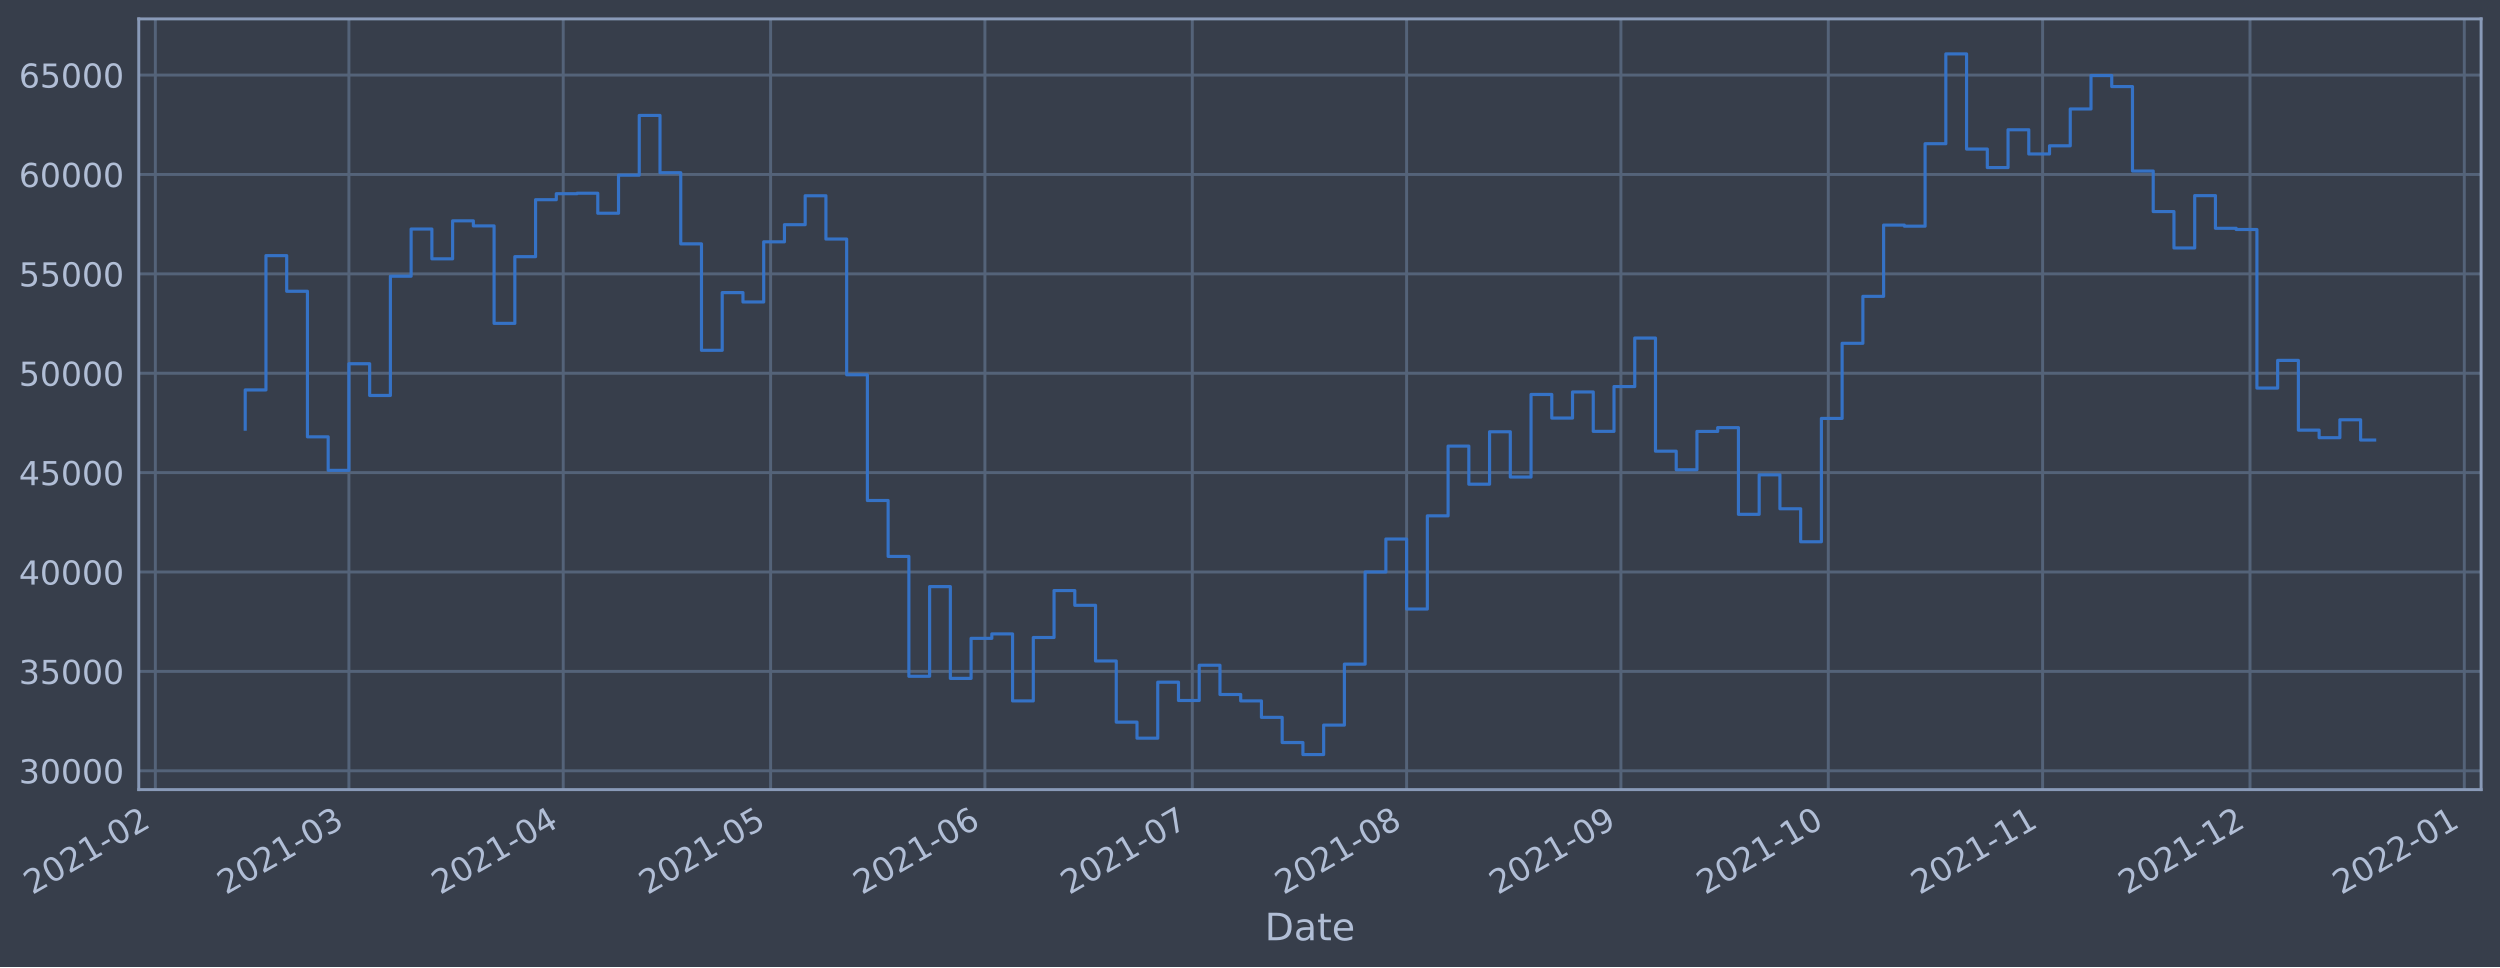
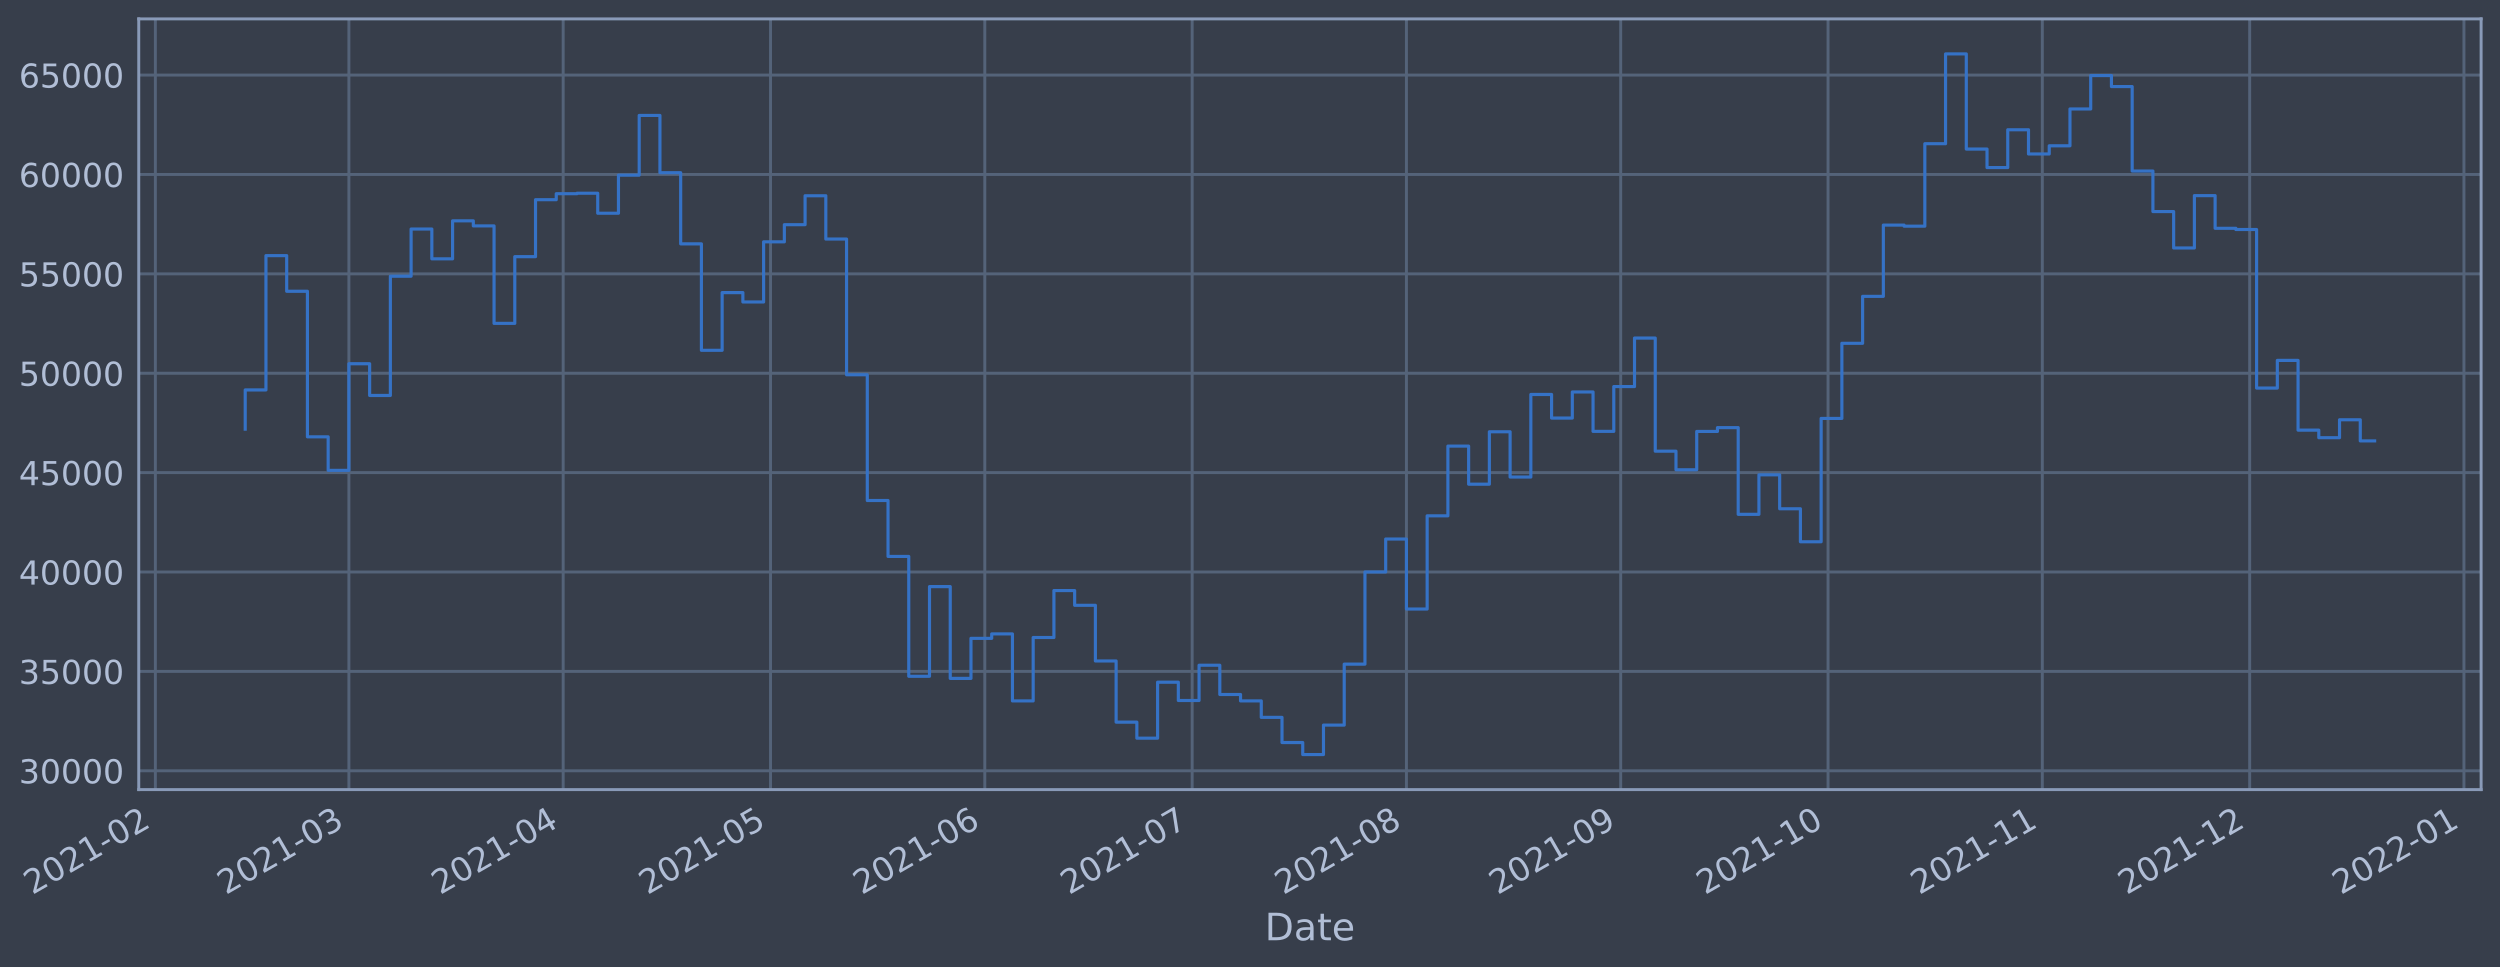
<svg xmlns="http://www.w3.org/2000/svg" xmlns:xlink="http://www.w3.org/1999/xlink" width="952.884pt" height="368.58pt" viewBox="0 0 952.884 368.58" version="1.1">
  <defs>
    <style type="text/css">*{stroke-linejoin: round; stroke-linecap: butt}</style>
  </defs>
  <g id="figure_1">
    <g id="patch_1">
      <path d="M 0 368.58  L 952.884 368.58  L 952.884 0  L 0 0  z " style="fill: #373e4b" />
    </g>
    <g id="axes_1">
      <g id="patch_2">
        <path d="M 52.884 300.96  L 945.684 300.96  L 945.684 7.2  L 52.884 7.2  z " style="fill: #373e4b" />
      </g>
      <g id="matplotlib.axis_1">
        <g id="xtick_1">
          <g id="line2d_1">
-             <path d="M 59.211 300.96  L 59.211 7.2  " clip-path="url(#p4cff753c4d)" style="fill: none; stroke: #546379; stroke-width: 1.12; stroke-linecap: square" />
+             <path d="M 59.217 300.96  L 59.217 7.2  " clip-path="url(#pf185f76064)" style="fill: none; stroke: #546379; stroke-width: 1.12; stroke-linecap: square" />
          </g>
          <g id="line2d_2" />
          <g id="text_1">
-             <g style="fill: #b1bed6" transform="translate(12.30816 341.1745)rotate(-30)scale(0.126 -0.126)">
+             <g style="fill: #b1bed6" transform="translate(12.31372 341.1745)rotate(-30)scale(0.126 -0.126)">
              <defs>
                <path id="DejaVuSans-32" d="M 1228 531  L 3431 531  L 3431 0  L 469 0  L 469 531  Q 828 903 1448 1529  Q 2069 2156 2228 2338  Q 2531 2678 2651 2914  Q 2772 3150 2772 3378  Q 2772 3750 2511 3984  Q 2250 4219 1831 4219  Q 1534 4219 1204 4116  Q 875 4013 500 3803  L 500 4441  Q 881 4594 1212 4672  Q 1544 4750 1819 4750  Q 2544 4750 2975 4387  Q 3406 4025 3406 3419  Q 3406 3131 3298 2873  Q 3191 2616 2906 2266  Q 2828 2175 2409 1742  Q 1991 1309 1228 531  z " transform="scale(0.015625)" />
                <path id="DejaVuSans-30" d="M 2034 4250  Q 1547 4250 1301 3770  Q 1056 3291 1056 2328  Q 1056 1369 1301 889  Q 1547 409 2034 409  Q 2525 409 2770 889  Q 3016 1369 3016 2328  Q 3016 3291 2770 3770  Q 2525 4250 2034 4250  z M 2034 4750  Q 2819 4750 3233 4129  Q 3647 3509 3647 2328  Q 3647 1150 3233 529  Q 2819 -91 2034 -91  Q 1250 -91 836 529  Q 422 1150 422 2328  Q 422 3509 836 4129  Q 1250 4750 2034 4750  z " transform="scale(0.015625)" />
                <path id="DejaVuSans-31" d="M 794 531  L 1825 531  L 1825 4091  L 703 3866  L 703 4441  L 1819 4666  L 2450 4666  L 2450 531  L 3481 531  L 3481 0  L 794 0  L 794 531  z " transform="scale(0.015625)" />
                <path id="DejaVuSans-2d" d="M 313 2009  L 1997 2009  L 1997 1497  L 313 1497  L 313 2009  z " transform="scale(0.015625)" />
              </defs>
              <use xlink:href="#DejaVuSans-32" />
              <use xlink:href="#DejaVuSans-30" x="63.623" />
              <use xlink:href="#DejaVuSans-32" x="127.246" />
              <use xlink:href="#DejaVuSans-31" x="190.869" />
              <use xlink:href="#DejaVuSans-2d" x="254.492" />
              <use xlink:href="#DejaVuSans-30" x="290.576" />
              <use xlink:href="#DejaVuSans-32" x="354.199" />
            </g>
          </g>
        </g>
        <g id="xtick_2">
          <g id="line2d_3">
-             <path d="M 132.99 300.96  L 132.99 7.2  " clip-path="url(#p4cff753c4d)" style="fill: none; stroke: #546379; stroke-width: 1.12; stroke-linecap: square" />
+             <path d="M 132.983 300.96  L 132.983 7.2  " clip-path="url(#pf185f76064)" style="fill: none; stroke: #546379; stroke-width: 1.12; stroke-linecap: square" />
          </g>
          <g id="line2d_4" />
          <g id="text_2">
-             <g style="fill: #b1bed6" transform="translate(86.0863 341.1745)rotate(-30)scale(0.126 -0.126)">
+             <g style="fill: #b1bed6" transform="translate(86.07988 341.1745)rotate(-30)scale(0.126 -0.126)">
              <defs>
                <path id="DejaVuSans-33" d="M 2597 2516  Q 3050 2419 3304 2112  Q 3559 1806 3559 1356  Q 3559 666 3084 287  Q 2609 -91 1734 -91  Q 1441 -91 1130 -33  Q 819 25 488 141  L 488 750  Q 750 597 1062 519  Q 1375 441 1716 441  Q 2309 441 2620 675  Q 2931 909 2931 1356  Q 2931 1769 2642 2001  Q 2353 2234 1838 2234  L 1294 2234  L 1294 2753  L 1863 2753  Q 2328 2753 2575 2939  Q 2822 3125 2822 3475  Q 2822 3834 2567 4026  Q 2313 4219 1838 4219  Q 1578 4219 1281 4162  Q 984 4106 628 3988  L 628 4550  Q 988 4650 1302 4700  Q 1616 4750 1894 4750  Q 2613 4750 3031 4423  Q 3450 4097 3450 3541  Q 3450 3153 3228 2886  Q 3006 2619 2597 2516  z " transform="scale(0.015625)" />
              </defs>
              <use xlink:href="#DejaVuSans-32" />
              <use xlink:href="#DejaVuSans-30" x="63.623" />
              <use xlink:href="#DejaVuSans-32" x="127.246" />
              <use xlink:href="#DejaVuSans-31" x="190.869" />
              <use xlink:href="#DejaVuSans-2d" x="254.492" />
              <use xlink:href="#DejaVuSans-30" x="290.576" />
              <use xlink:href="#DejaVuSans-33" x="354.199" />
            </g>
          </g>
        </g>
        <g id="xtick_3">
          <g id="line2d_5">
-             <path d="M 214.673 300.96  L 214.673 7.2  " clip-path="url(#p4cff753c4d)" style="fill: none; stroke: #546379; stroke-width: 1.12; stroke-linecap: square" />
+             <path d="M 214.653 300.96  L 214.653 7.2  " clip-path="url(#pf185f76064)" style="fill: none; stroke: #546379; stroke-width: 1.12; stroke-linecap: square" />
          </g>
          <g id="line2d_6" />
          <g id="text_3">
-             <g style="fill: #b1bed6" transform="translate(167.7692 341.1745)rotate(-30)scale(0.126 -0.126)">
+             <g style="fill: #b1bed6" transform="translate(167.7496 341.1745)rotate(-30)scale(0.126 -0.126)">
              <defs>
                <path id="DejaVuSans-34" d="M 2419 4116  L 825 1625  L 2419 1625  L 2419 4116  z M 2253 4666  L 3047 4666  L 3047 1625  L 3713 1625  L 3713 1100  L 3047 1100  L 3047 0  L 2419 0  L 2419 1100  L 313 1100  L 313 1709  L 2253 4666  z " transform="scale(0.015625)" />
              </defs>
              <use xlink:href="#DejaVuSans-32" />
              <use xlink:href="#DejaVuSans-30" x="63.623" />
              <use xlink:href="#DejaVuSans-32" x="127.246" />
              <use xlink:href="#DejaVuSans-31" x="190.869" />
              <use xlink:href="#DejaVuSans-2d" x="254.492" />
              <use xlink:href="#DejaVuSans-30" x="290.576" />
              <use xlink:href="#DejaVuSans-34" x="354.199" />
            </g>
          </g>
        </g>
        <g id="xtick_4">
          <g id="line2d_7">
-             <path d="M 293.721 300.96  L 293.721 7.2  " clip-path="url(#p4cff753c4d)" style="fill: none; stroke: #546379; stroke-width: 1.12; stroke-linecap: square" />
+             <path d="M 293.688 300.96  L 293.688 7.2  " clip-path="url(#pf185f76064)" style="fill: none; stroke: #546379; stroke-width: 1.12; stroke-linecap: square" />
          </g>
          <g id="line2d_8" />
          <g id="text_4">
-             <g style="fill: #b1bed6" transform="translate(246.8172 341.1745)rotate(-30)scale(0.126 -0.126)">
+             <g style="fill: #b1bed6" transform="translate(246.7847 341.1745)rotate(-30)scale(0.126 -0.126)">
              <defs>
                <path id="DejaVuSans-35" d="M 691 4666  L 3169 4666  L 3169 4134  L 1269 4134  L 1269 2991  Q 1406 3038 1543 3061  Q 1681 3084 1819 3084  Q 2600 3084 3056 2656  Q 3513 2228 3513 1497  Q 3513 744 3044 326  Q 2575 -91 1722 -91  Q 1428 -91 1123 -41  Q 819 9 494 109  L 494 744  Q 775 591 1075 516  Q 1375 441 1709 441  Q 2250 441 2565 725  Q 2881 1009 2881 1497  Q 2881 1984 2565 2268  Q 2250 2553 1709 2553  Q 1456 2553 1204 2497  Q 953 2441 691 2322  L 691 4666  z " transform="scale(0.015625)" />
              </defs>
              <use xlink:href="#DejaVuSans-32" />
              <use xlink:href="#DejaVuSans-30" x="63.623" />
              <use xlink:href="#DejaVuSans-32" x="127.246" />
              <use xlink:href="#DejaVuSans-31" x="190.869" />
              <use xlink:href="#DejaVuSans-2d" x="254.492" />
              <use xlink:href="#DejaVuSans-30" x="290.576" />
              <use xlink:href="#DejaVuSans-35" x="354.199" />
            </g>
          </g>
        </g>
        <g id="xtick_5">
          <g id="line2d_9">
-             <path d="M 375.403 300.96  L 375.403 7.2  " clip-path="url(#p4cff753c4d)" style="fill: none; stroke: #546379; stroke-width: 1.12; stroke-linecap: square" />
+             <path d="M 375.358 300.96  L 375.358 7.2  " clip-path="url(#pf185f76064)" style="fill: none; stroke: #546379; stroke-width: 1.12; stroke-linecap: square" />
          </g>
          <g id="line2d_10" />
          <g id="text_5">
-             <g style="fill: #b1bed6" transform="translate(328.5002 341.1745)rotate(-30)scale(0.126 -0.126)">
+             <g style="fill: #b1bed6" transform="translate(328.4544 341.1745)rotate(-30)scale(0.126 -0.126)">
              <defs>
                <path id="DejaVuSans-36" d="M 2113 2584  Q 1688 2584 1439 2293  Q 1191 2003 1191 1497  Q 1191 994 1439 701  Q 1688 409 2113 409  Q 2538 409 2786 701  Q 3034 994 3034 1497  Q 3034 2003 2786 2293  Q 2538 2584 2113 2584  z M 3366 4563  L 3366 3988  Q 3128 4100 2886 4159  Q 2644 4219 2406 4219  Q 1781 4219 1451 3797  Q 1122 3375 1075 2522  Q 1259 2794 1537 2939  Q 1816 3084 2150 3084  Q 2853 3084 3261 2657  Q 3669 2231 3669 1497  Q 3669 778 3244 343  Q 2819 -91 2113 -91  Q 1303 -91 875 529  Q 447 1150 447 2328  Q 447 3434 972 4092  Q 1497 4750 2381 4750  Q 2619 4750 2861 4703  Q 3103 4656 3366 4563  z " transform="scale(0.015625)" />
              </defs>
              <use xlink:href="#DejaVuSans-32" />
              <use xlink:href="#DejaVuSans-30" x="63.623" />
              <use xlink:href="#DejaVuSans-32" x="127.246" />
              <use xlink:href="#DejaVuSans-31" x="190.869" />
              <use xlink:href="#DejaVuSans-2d" x="254.492" />
              <use xlink:href="#DejaVuSans-30" x="290.576" />
              <use xlink:href="#DejaVuSans-36" x="354.199" />
            </g>
          </g>
        </g>
        <g id="xtick_6">
          <g id="line2d_11">
-             <path d="M 454.451 300.96  L 454.451 7.2  " clip-path="url(#p4cff753c4d)" style="fill: none; stroke: #546379; stroke-width: 1.12; stroke-linecap: square" />
+             <path d="M 454.393 300.96  L 454.393 7.2  " clip-path="url(#pf185f76064)" style="fill: none; stroke: #546379; stroke-width: 1.12; stroke-linecap: square" />
          </g>
          <g id="line2d_12" />
          <g id="text_6">
-             <g style="fill: #b1bed6" transform="translate(407.5482 341.1745)rotate(-30)scale(0.126 -0.126)">
+             <g style="fill: #b1bed6" transform="translate(407.4896 341.1745)rotate(-30)scale(0.126 -0.126)">
              <defs>
                <path id="DejaVuSans-37" d="M 525 4666  L 3525 4666  L 3525 4397  L 1831 0  L 1172 0  L 2766 4134  L 525 4134  L 525 4666  z " transform="scale(0.015625)" />
              </defs>
              <use xlink:href="#DejaVuSans-32" />
              <use xlink:href="#DejaVuSans-30" x="63.623" />
              <use xlink:href="#DejaVuSans-32" x="127.246" />
              <use xlink:href="#DejaVuSans-31" x="190.869" />
              <use xlink:href="#DejaVuSans-2d" x="254.492" />
              <use xlink:href="#DejaVuSans-30" x="290.576" />
              <use xlink:href="#DejaVuSans-37" x="354.199" />
            </g>
          </g>
        </g>
        <g id="xtick_7">
          <g id="line2d_13">
-             <path d="M 536.134 300.96  L 536.134 7.2  " clip-path="url(#p4cff753c4d)" style="fill: none; stroke: #546379; stroke-width: 1.12; stroke-linecap: square" />
+             <path d="M 536.063 300.96  L 536.063 7.2  " clip-path="url(#pf185f76064)" style="fill: none; stroke: #546379; stroke-width: 1.12; stroke-linecap: square" />
          </g>
          <g id="line2d_14" />
          <g id="text_7">
-             <g style="fill: #b1bed6" transform="translate(489.2311 341.1745)rotate(-30)scale(0.126 -0.126)">
+             <g style="fill: #b1bed6" transform="translate(489.1593 341.1745)rotate(-30)scale(0.126 -0.126)">
              <defs>
                <path id="DejaVuSans-38" d="M 2034 2216  Q 1584 2216 1326 1975  Q 1069 1734 1069 1313  Q 1069 891 1326 650  Q 1584 409 2034 409  Q 2484 409 2743 651  Q 3003 894 3003 1313  Q 3003 1734 2745 1975  Q 2488 2216 2034 2216  z M 1403 2484  Q 997 2584 770 2862  Q 544 3141 544 3541  Q 544 4100 942 4425  Q 1341 4750 2034 4750  Q 2731 4750 3128 4425  Q 3525 4100 3525 3541  Q 3525 3141 3298 2862  Q 3072 2584 2669 2484  Q 3125 2378 3379 2068  Q 3634 1759 3634 1313  Q 3634 634 3220 271  Q 2806 -91 2034 -91  Q 1263 -91 848 271  Q 434 634 434 1313  Q 434 1759 690 2068  Q 947 2378 1403 2484  z M 1172 3481  Q 1172 3119 1398 2916  Q 1625 2713 2034 2713  Q 2441 2713 2670 2916  Q 2900 3119 2900 3481  Q 2900 3844 2670 4047  Q 2441 4250 2034 4250  Q 1625 4250 1398 4047  Q 1172 3844 1172 3481  z " transform="scale(0.015625)" />
              </defs>
              <use xlink:href="#DejaVuSans-32" />
              <use xlink:href="#DejaVuSans-30" x="63.623" />
              <use xlink:href="#DejaVuSans-32" x="127.246" />
              <use xlink:href="#DejaVuSans-31" x="190.869" />
              <use xlink:href="#DejaVuSans-2d" x="254.492" />
              <use xlink:href="#DejaVuSans-30" x="290.576" />
              <use xlink:href="#DejaVuSans-38" x="354.199" />
            </g>
          </g>
        </g>
        <g id="xtick_8">
          <g id="line2d_15">
-             <path d="M 617.817 300.96  L 617.817 7.2  " clip-path="url(#p4cff753c4d)" style="fill: none; stroke: #546379; stroke-width: 1.12; stroke-linecap: square" />
+             <path d="M 617.732 300.96  L 617.732 7.2  " clip-path="url(#pf185f76064)" style="fill: none; stroke: #546379; stroke-width: 1.12; stroke-linecap: square" />
          </g>
          <g id="line2d_16" />
          <g id="text_8">
-             <g style="fill: #b1bed6" transform="translate(570.9141 341.1745)rotate(-30)scale(0.126 -0.126)">
+             <g style="fill: #b1bed6" transform="translate(570.829 341.1745)rotate(-30)scale(0.126 -0.126)">
              <defs>
                <path id="DejaVuSans-39" d="M 703 97  L 703 672  Q 941 559 1184 500  Q 1428 441 1663 441  Q 2288 441 2617 861  Q 2947 1281 2994 2138  Q 2813 1869 2534 1725  Q 2256 1581 1919 1581  Q 1219 1581 811 2004  Q 403 2428 403 3163  Q 403 3881 828 4315  Q 1253 4750 1959 4750  Q 2769 4750 3195 4129  Q 3622 3509 3622 2328  Q 3622 1225 3098 567  Q 2575 -91 1691 -91  Q 1453 -91 1209 -44  Q 966 3 703 97  z M 1959 2075  Q 2384 2075 2632 2365  Q 2881 2656 2881 3163  Q 2881 3666 2632 3958  Q 2384 4250 1959 4250  Q 1534 4250 1286 3958  Q 1038 3666 1038 3163  Q 1038 2656 1286 2365  Q 1534 2075 1959 2075  z " transform="scale(0.015625)" />
              </defs>
              <use xlink:href="#DejaVuSans-32" />
              <use xlink:href="#DejaVuSans-30" x="63.623" />
              <use xlink:href="#DejaVuSans-32" x="127.246" />
              <use xlink:href="#DejaVuSans-31" x="190.869" />
              <use xlink:href="#DejaVuSans-2d" x="254.492" />
              <use xlink:href="#DejaVuSans-30" x="290.576" />
              <use xlink:href="#DejaVuSans-39" x="354.199" />
            </g>
          </g>
        </g>
        <g id="xtick_9">
          <g id="line2d_17">
-             <path d="M 696.865 300.96  L 696.865 7.2  " clip-path="url(#p4cff753c4d)" style="fill: none; stroke: #546379; stroke-width: 1.12; stroke-linecap: square" />
+             <path d="M 696.767 300.96  L 696.767 7.2  " clip-path="url(#pf185f76064)" style="fill: none; stroke: #546379; stroke-width: 1.12; stroke-linecap: square" />
          </g>
          <g id="line2d_18" />
          <g id="text_9">
-             <g style="fill: #b1bed6" transform="translate(649.9621 341.1745)rotate(-30)scale(0.126 -0.126)">
+             <g style="fill: #b1bed6" transform="translate(649.8641 341.1745)rotate(-30)scale(0.126 -0.126)">
              <use xlink:href="#DejaVuSans-32" />
              <use xlink:href="#DejaVuSans-30" x="63.623" />
              <use xlink:href="#DejaVuSans-32" x="127.246" />
              <use xlink:href="#DejaVuSans-31" x="190.869" />
              <use xlink:href="#DejaVuSans-2d" x="254.492" />
              <use xlink:href="#DejaVuSans-31" x="290.576" />
              <use xlink:href="#DejaVuSans-30" x="354.199" />
            </g>
          </g>
        </g>
        <g id="xtick_10">
          <g id="line2d_19">
-             <path d="M 778.548 300.96  L 778.548 7.2  " clip-path="url(#p4cff753c4d)" style="fill: none; stroke: #546379; stroke-width: 1.12; stroke-linecap: square" />
+             <path d="M 778.437 300.96  L 778.437 7.2  " clip-path="url(#pf185f76064)" style="fill: none; stroke: #546379; stroke-width: 1.12; stroke-linecap: square" />
          </g>
          <g id="line2d_20" />
          <g id="text_10">
-             <g style="fill: #b1bed6" transform="translate(731.645 341.1745)rotate(-30)scale(0.126 -0.126)">
+             <g style="fill: #b1bed6" transform="translate(731.5338 341.1745)rotate(-30)scale(0.126 -0.126)">
              <use xlink:href="#DejaVuSans-32" />
              <use xlink:href="#DejaVuSans-30" x="63.623" />
              <use xlink:href="#DejaVuSans-32" x="127.246" />
              <use xlink:href="#DejaVuSans-31" x="190.869" />
              <use xlink:href="#DejaVuSans-2d" x="254.492" />
              <use xlink:href="#DejaVuSans-31" x="290.576" />
              <use xlink:href="#DejaVuSans-31" x="354.199" />
            </g>
          </g>
        </g>
        <g id="xtick_11">
          <g id="line2d_21">
-             <path d="M 857.596 300.96  L 857.596 7.2  " clip-path="url(#p4cff753c4d)" style="fill: none; stroke: #546379; stroke-width: 1.12; stroke-linecap: square" />
+             <path d="M 857.472 300.96  L 857.472 7.2  " clip-path="url(#pf185f76064)" style="fill: none; stroke: #546379; stroke-width: 1.12; stroke-linecap: square" />
          </g>
          <g id="line2d_22" />
          <g id="text_11">
-             <g style="fill: #b1bed6" transform="translate(810.693 341.1745)rotate(-30)scale(0.126 -0.126)">
+             <g style="fill: #b1bed6" transform="translate(810.569 341.1745)rotate(-30)scale(0.126 -0.126)">
              <use xlink:href="#DejaVuSans-32" />
              <use xlink:href="#DejaVuSans-30" x="63.623" />
              <use xlink:href="#DejaVuSans-32" x="127.246" />
              <use xlink:href="#DejaVuSans-31" x="190.869" />
              <use xlink:href="#DejaVuSans-2d" x="254.492" />
              <use xlink:href="#DejaVuSans-31" x="290.576" />
              <use xlink:href="#DejaVuSans-32" x="354.199" />
            </g>
          </g>
        </g>
        <g id="xtick_12">
          <g id="line2d_23">
-             <path d="M 939.279 300.96  L 939.279 7.2  " clip-path="url(#p4cff753c4d)" style="fill: none; stroke: #546379; stroke-width: 1.12; stroke-linecap: square" />
+             <path d="M 939.142 300.96  L 939.142 7.2  " clip-path="url(#pf185f76064)" style="fill: none; stroke: #546379; stroke-width: 1.12; stroke-linecap: square" />
          </g>
          <g id="line2d_24" />
          <g id="text_12">
-             <g style="fill: #b1bed6" transform="translate(892.3759 341.1745)rotate(-30)scale(0.126 -0.126)">
+             <g style="fill: #b1bed6" transform="translate(892.2387 341.1745)rotate(-30)scale(0.126 -0.126)">
              <use xlink:href="#DejaVuSans-32" />
              <use xlink:href="#DejaVuSans-30" x="63.623" />
              <use xlink:href="#DejaVuSans-32" x="127.246" />
              <use xlink:href="#DejaVuSans-32" x="190.869" />
              <use xlink:href="#DejaVuSans-2d" x="254.492" />
              <use xlink:href="#DejaVuSans-30" x="290.576" />
              <use xlink:href="#DejaVuSans-31" x="354.199" />
            </g>
          </g>
        </g>
        <g id="text_13">
          <g style="fill: #b1bed6" transform="translate(482.0746 358.3856)scale(0.144 -0.144)">
            <defs>
              <path id="DejaVuSans-44" d="M 1259 4147  L 1259 519  L 2022 519  Q 2988 519 3436 956  Q 3884 1394 3884 2338  Q 3884 3275 3436 3711  Q 2988 4147 2022 4147  L 1259 4147  z M 628 4666  L 1925 4666  Q 3281 4666 3915 4102  Q 4550 3538 4550 2338  Q 4550 1131 3912 565  Q 3275 0 1925 0  L 628 0  L 628 4666  z " transform="scale(0.015625)" />
              <path id="DejaVuSans-61" d="M 2194 1759  Q 1497 1759 1228 1600  Q 959 1441 959 1056  Q 959 750 1161 570  Q 1363 391 1709 391  Q 2188 391 2477 730  Q 2766 1069 2766 1631  L 2766 1759  L 2194 1759  z M 3341 1997  L 3341 0  L 2766 0  L 2766 531  Q 2569 213 2275 61  Q 1981 -91 1556 -91  Q 1019 -91 701 211  Q 384 513 384 1019  Q 384 1609 779 1909  Q 1175 2209 1959 2209  L 2766 2209  L 2766 2266  Q 2766 2663 2505 2880  Q 2244 3097 1772 3097  Q 1472 3097 1187 3025  Q 903 2953 641 2809  L 641 3341  Q 956 3463 1253 3523  Q 1550 3584 1831 3584  Q 2591 3584 2966 3190  Q 3341 2797 3341 1997  z " transform="scale(0.015625)" />
              <path id="DejaVuSans-74" d="M 1172 4494  L 1172 3500  L 2356 3500  L 2356 3053  L 1172 3053  L 1172 1153  Q 1172 725 1289 603  Q 1406 481 1766 481  L 2356 481  L 2356 0  L 1766 0  Q 1100 0 847 248  Q 594 497 594 1153  L 594 3053  L 172 3053  L 172 3500  L 594 3500  L 594 4494  L 1172 4494  z " transform="scale(0.015625)" />
              <path id="DejaVuSans-65" d="M 3597 1894  L 3597 1613  L 953 1613  Q 991 1019 1311 708  Q 1631 397 2203 397  Q 2534 397 2845 478  Q 3156 559 3463 722  L 3463 178  Q 3153 47 2828 -22  Q 2503 -91 2169 -91  Q 1331 -91 842 396  Q 353 884 353 1716  Q 353 2575 817 3079  Q 1281 3584 2069 3584  Q 2775 3584 3186 3129  Q 3597 2675 3597 1894  z M 3022 2063  Q 3016 2534 2758 2815  Q 2500 3097 2075 3097  Q 1594 3097 1305 2825  Q 1016 2553 972 2059  L 3022 2063  z " transform="scale(0.015625)" />
            </defs>
            <use xlink:href="#DejaVuSans-44" />
            <use xlink:href="#DejaVuSans-61" x="77.002" />
            <use xlink:href="#DejaVuSans-74" x="138.281" />
            <use xlink:href="#DejaVuSans-65" x="177.49" />
          </g>
        </g>
      </g>
      <g id="matplotlib.axis_2">
        <g id="ytick_1">
          <g id="line2d_25">
-             <path d="M 52.884 293.789  L 945.684 293.789  " clip-path="url(#p4cff753c4d)" style="fill: none; stroke: #546379; stroke-width: 1.12; stroke-linecap: square" />
+             <path d="M 52.884 293.789  L 945.684 293.789  " clip-path="url(#pf185f76064)" style="fill: none; stroke: #546379; stroke-width: 1.12; stroke-linecap: square" />
          </g>
          <g id="line2d_26" />
          <g id="text_14">
            <g style="fill: #b1bed6" transform="translate(7.2 298.5763)scale(0.126 -0.126)">
              <use xlink:href="#DejaVuSans-33" />
              <use xlink:href="#DejaVuSans-30" x="63.623" />
              <use xlink:href="#DejaVuSans-30" x="127.246" />
              <use xlink:href="#DejaVuSans-30" x="190.869" />
              <use xlink:href="#DejaVuSans-30" x="254.492" />
            </g>
          </g>
        </g>
        <g id="ytick_2">
          <g id="line2d_27">
-             <path d="M 52.884 255.907  L 945.684 255.907  " clip-path="url(#p4cff753c4d)" style="fill: none; stroke: #546379; stroke-width: 1.12; stroke-linecap: square" />
+             <path d="M 52.884 255.907  L 945.684 255.907  " clip-path="url(#pf185f76064)" style="fill: none; stroke: #546379; stroke-width: 1.12; stroke-linecap: square" />
          </g>
          <g id="line2d_28" />
          <g id="text_15">
            <g style="fill: #b1bed6" transform="translate(7.2 260.6936)scale(0.126 -0.126)">
              <use xlink:href="#DejaVuSans-33" />
              <use xlink:href="#DejaVuSans-35" x="63.623" />
              <use xlink:href="#DejaVuSans-30" x="127.246" />
              <use xlink:href="#DejaVuSans-30" x="190.869" />
              <use xlink:href="#DejaVuSans-30" x="254.492" />
            </g>
          </g>
        </g>
        <g id="ytick_3">
          <g id="line2d_29">
-             <path d="M 52.884 218.024  L 945.684 218.024  " clip-path="url(#p4cff753c4d)" style="fill: none; stroke: #546379; stroke-width: 1.12; stroke-linecap: square" />
+             <path d="M 52.884 218.024  L 945.684 218.024  " clip-path="url(#pf185f76064)" style="fill: none; stroke: #546379; stroke-width: 1.12; stroke-linecap: square" />
          </g>
          <g id="line2d_30" />
          <g id="text_16">
            <g style="fill: #b1bed6" transform="translate(7.2 222.811)scale(0.126 -0.126)">
              <use xlink:href="#DejaVuSans-34" />
              <use xlink:href="#DejaVuSans-30" x="63.623" />
              <use xlink:href="#DejaVuSans-30" x="127.246" />
              <use xlink:href="#DejaVuSans-30" x="190.869" />
              <use xlink:href="#DejaVuSans-30" x="254.492" />
            </g>
          </g>
        </g>
        <g id="ytick_4">
          <g id="line2d_31">
-             <path d="M 52.884 180.141  L 945.684 180.141  " clip-path="url(#p4cff753c4d)" style="fill: none; stroke: #546379; stroke-width: 1.12; stroke-linecap: square" />
+             <path d="M 52.884 180.141  L 945.684 180.141  " clip-path="url(#pf185f76064)" style="fill: none; stroke: #546379; stroke-width: 1.12; stroke-linecap: square" />
          </g>
          <g id="line2d_32" />
          <g id="text_17">
            <g style="fill: #b1bed6" transform="translate(7.2 184.9284)scale(0.126 -0.126)">
              <use xlink:href="#DejaVuSans-34" />
              <use xlink:href="#DejaVuSans-35" x="63.623" />
              <use xlink:href="#DejaVuSans-30" x="127.246" />
              <use xlink:href="#DejaVuSans-30" x="190.869" />
              <use xlink:href="#DejaVuSans-30" x="254.492" />
            </g>
          </g>
        </g>
        <g id="ytick_5">
          <g id="line2d_33">
-             <path d="M 52.884 142.259  L 945.684 142.259  " clip-path="url(#p4cff753c4d)" style="fill: none; stroke: #546379; stroke-width: 1.12; stroke-linecap: square" />
+             <path d="M 52.884 142.259  L 945.684 142.259  " clip-path="url(#pf185f76064)" style="fill: none; stroke: #546379; stroke-width: 1.12; stroke-linecap: square" />
          </g>
          <g id="line2d_34" />
          <g id="text_18">
            <g style="fill: #b1bed6" transform="translate(7.2 147.0457)scale(0.126 -0.126)">
              <use xlink:href="#DejaVuSans-35" />
              <use xlink:href="#DejaVuSans-30" x="63.623" />
              <use xlink:href="#DejaVuSans-30" x="127.246" />
              <use xlink:href="#DejaVuSans-30" x="190.869" />
              <use xlink:href="#DejaVuSans-30" x="254.492" />
            </g>
          </g>
        </g>
        <g id="ytick_6">
          <g id="line2d_35">
-             <path d="M 52.884 104.376  L 945.684 104.376  " clip-path="url(#p4cff753c4d)" style="fill: none; stroke: #546379; stroke-width: 1.12; stroke-linecap: square" />
+             <path d="M 52.884 104.376  L 945.684 104.376  " clip-path="url(#pf185f76064)" style="fill: none; stroke: #546379; stroke-width: 1.12; stroke-linecap: square" />
          </g>
          <g id="line2d_36" />
          <g id="text_19">
            <g style="fill: #b1bed6" transform="translate(7.2 109.1631)scale(0.126 -0.126)">
              <use xlink:href="#DejaVuSans-35" />
              <use xlink:href="#DejaVuSans-35" x="63.623" />
              <use xlink:href="#DejaVuSans-30" x="127.246" />
              <use xlink:href="#DejaVuSans-30" x="190.869" />
              <use xlink:href="#DejaVuSans-30" x="254.492" />
            </g>
          </g>
        </g>
        <g id="ytick_7">
          <g id="line2d_37">
-             <path d="M 52.884 66.493  L 945.684 66.493  " clip-path="url(#p4cff753c4d)" style="fill: none; stroke: #546379; stroke-width: 1.12; stroke-linecap: square" />
+             <path d="M 52.884 66.493  L 945.684 66.493  " clip-path="url(#pf185f76064)" style="fill: none; stroke: #546379; stroke-width: 1.12; stroke-linecap: square" />
          </g>
          <g id="line2d_38" />
          <g id="text_20">
            <g style="fill: #b1bed6" transform="translate(7.2 71.28047)scale(0.126 -0.126)">
              <use xlink:href="#DejaVuSans-36" />
              <use xlink:href="#DejaVuSans-30" x="63.623" />
              <use xlink:href="#DejaVuSans-30" x="127.246" />
              <use xlink:href="#DejaVuSans-30" x="190.869" />
              <use xlink:href="#DejaVuSans-30" x="254.492" />
            </g>
          </g>
        </g>
        <g id="ytick_8">
          <g id="line2d_39">
-             <path d="M 52.884 28.611  L 945.684 28.611  " clip-path="url(#p4cff753c4d)" style="fill: none; stroke: #546379; stroke-width: 1.12; stroke-linecap: square" />
+             <path d="M 52.884 28.611  L 945.684 28.611  " clip-path="url(#pf185f76064)" style="fill: none; stroke: #546379; stroke-width: 1.12; stroke-linecap: square" />
          </g>
          <g id="line2d_40" />
          <g id="text_21">
            <g style="fill: #b1bed6" transform="translate(7.2 33.39783)scale(0.126 -0.126)">
              <use xlink:href="#DejaVuSans-36" />
              <use xlink:href="#DejaVuSans-35" x="63.623" />
              <use xlink:href="#DejaVuSans-30" x="127.246" />
              <use xlink:href="#DejaVuSans-30" x="190.869" />
              <use xlink:href="#DejaVuSans-30" x="254.492" />
            </g>
          </g>
        </g>
      </g>
      <g id="line2d_41">
-         <path d="M 93.466 163.585  L 93.466 148.622  L 101.37 148.622  L 101.37 97.432  L 109.275 97.432  L 109.275 111.018  L 117.18 111.018  L 117.18 166.5  L 125.085 166.5  L 125.085 179.278  L 132.99 179.278  L 132.99 138.639  L 140.894 138.639  L 140.894 150.732  L 148.799 150.732  L 148.799 105.274  L 156.704 105.274  L 156.704 87.304  L 164.609 87.304  L 164.609 98.658  L 172.514 98.658  L 172.514 84.178  L 180.418 84.178  L 180.418 86.108  L 188.323 86.108  L 188.323 123.255  L 196.228 123.255  L 196.228 97.831  L 204.133 97.831  L 204.133 76.115  L 212.038 76.115  L 212.038 73.833  L 219.942 73.833  L 219.942 73.66  L 227.847 73.66  L 227.847 81.278  L 235.752 81.278  L 235.752 66.76  L 243.657 66.76  L 243.657 43.998  L 251.562 43.998  L 251.562 65.834  L 259.466 65.834  L 259.466 92.951  L 267.371 92.951  L 267.371 133.522  L 275.276 133.522  L 275.276 111.523  L 283.181 111.523  L 283.181 115.103  L 291.086 115.103  L 291.086 92.174  L 298.99 92.174  L 298.99 85.638  L 306.895 85.638  L 306.895 74.609  L 314.8 74.609  L 314.8 91.117  L 322.705 91.117  L 322.705 142.846  L 330.61 142.846  L 330.61 190.777  L 338.514 190.777  L 338.514 212.082  L 346.419 212.082  L 346.419 257.766  L 354.324 257.766  L 354.324 223.585  L 362.229 223.585  L 362.229 258.576  L 370.134 258.576  L 370.134 243.31  L 378.038 243.31  L 378.038 241.621  L 385.943 241.621  L 385.943 267.159  L 393.848 267.159  L 393.848 242.992  L 401.753 242.992  L 401.753 225.094  L 409.658 225.094  L 409.658 230.716  L 417.562 230.716  L 417.562 251.935  L 425.467 251.935  L 425.467 275.245  L 433.372 275.245  L 433.372 281.359  L 441.277 281.359  L 441.277 260.023  L 449.182 260.023  L 449.182 266.992  L 457.086 266.992  L 457.086 253.563  L 464.991 253.563  L 464.991 264.703  L 472.896 264.703  L 472.896 267.153  L 480.801 267.153  L 480.801 273.434  L 488.706 273.434  L 488.706 283.021  L 496.61 283.021  L 496.61 287.607  L 504.515 287.607  L 504.515 276.379  L 512.42 276.379  L 512.42 253.14  L 520.325 253.14  L 520.325 218.005  L 528.23 218.005  L 528.23 205.454  L 536.134 205.454  L 536.134 232.131  L 544.039 232.131  L 544.039 196.613  L 551.944 196.613  L 551.944 170.038  L 559.849 170.038  L 559.849 184.553  L 567.754 184.553  L 567.754 164.561  L 575.658 164.561  L 575.658 181.824  L 583.563 181.824  L 583.563 150.35  L 591.468 150.35  L 591.468 159.347  L 599.373 159.347  L 599.373 149.404  L 607.278 149.404  L 607.278 164.422  L 615.182 164.422  L 615.182 147.342  L 623.087 147.342  L 623.087 128.855  L 630.992 128.855  L 630.992 171.971  L 638.897 171.971  L 638.897 179.044  L 646.802 179.044  L 646.802 164.442  L 654.706 164.442  L 654.706 162.991  L 662.611 162.991  L 662.611 196.04  L 670.516 196.04  L 670.516 180.983  L 678.421 180.983  L 678.421 193.911  L 686.326 193.911  L 686.326 206.49  L 694.23 206.49  L 694.23 159.479  L 702.135 159.479  L 702.135 130.85  L 710.04 130.85  L 710.04 112.958  L 717.945 112.958  L 717.945 85.798  L 725.85 85.798  L 725.85 86.21  L 733.754 86.21  L 733.754 54.779  L 741.659 54.779  L 741.659 20.553  L 749.564 20.553  L 749.564 56.816  L 757.469 56.816  L 757.469 63.878  L 765.374 63.878  L 765.374 49.452  L 773.278 49.452  L 773.278 58.693  L 781.183 58.693  L 781.183 55.569  L 789.088 55.569  L 789.088 41.542  L 796.993 41.542  L 796.993 28.787  L 804.898 28.787  L 804.898 32.998  L 812.802 32.998  L 812.802 65.188  L 820.707 65.188  L 820.707 80.639  L 828.612 80.639  L 828.612 94.515  L 836.517 94.515  L 836.517 74.559  L 844.422 74.559  L 844.422 87.009  L 852.326 87.009  L 852.326 87.482  L 860.231 87.482  L 860.231 147.912  L 868.136 147.912  L 868.136 137.369  L 876.041 137.369  L 876.041 163.947  L 883.946 163.947  L 883.946 166.829  L 891.85 166.829  L 891.85 160  L 899.755 160  L 899.755 167.715  L 905.102 167.715  L 905.102 167.715  " clip-path="url(#p4cff753c4d)" style="fill: none; stroke: #3572c6; stroke-width: 1.2; stroke-linecap: square" />
+         <path d="M 93.466 163.585  L 93.466 148.622  L 101.369 148.622  L 101.369 97.432  L 109.273 97.432  L 109.273 111.018  L 117.176 111.018  L 117.176 166.5  L 125.08 166.5  L 125.08 179.278  L 132.983 179.278  L 132.983 138.639  L 140.887 138.639  L 140.887 150.732  L 148.79 150.732  L 148.79 105.274  L 156.694 105.274  L 156.694 87.304  L 164.597 87.304  L 164.597 98.658  L 172.501 98.658  L 172.501 84.178  L 180.404 84.178  L 180.404 86.108  L 188.308 86.108  L 188.308 123.255  L 196.211 123.255  L 196.211 97.831  L 204.115 97.831  L 204.115 76.115  L 212.018 76.115  L 212.018 73.833  L 219.922 73.833  L 219.922 73.66  L 227.825 73.66  L 227.825 81.278  L 235.729 81.278  L 235.729 66.76  L 243.632 66.76  L 243.632 43.998  L 251.536 43.998  L 251.536 65.834  L 259.439 65.834  L 259.439 92.951  L 267.343 92.951  L 267.343 133.522  L 275.246 133.522  L 275.246 111.523  L 283.15 111.523  L 283.15 115.103  L 291.054 115.103  L 291.054 92.174  L 298.957 92.174  L 298.957 85.638  L 306.861 85.638  L 306.861 74.609  L 314.764 74.609  L 314.764 91.117  L 322.668 91.117  L 322.668 142.846  L 330.571 142.846  L 330.571 190.777  L 338.475 190.777  L 338.475 212.082  L 346.378 212.082  L 346.378 257.766  L 354.282 257.766  L 354.282 223.585  L 362.185 223.585  L 362.185 258.576  L 370.089 258.576  L 370.089 243.31  L 377.992 243.31  L 377.992 241.621  L 385.896 241.621  L 385.896 267.159  L 393.799 267.159  L 393.799 242.992  L 401.703 242.992  L 401.703 225.094  L 409.606 225.094  L 409.606 230.716  L 417.51 230.716  L 417.51 251.935  L 425.413 251.935  L 425.413 275.245  L 433.317 275.245  L 433.317 281.359  L 441.22 281.359  L 441.22 260.023  L 449.124 260.023  L 449.124 266.992  L 457.027 266.992  L 457.027 253.563  L 464.931 253.563  L 464.931 264.703  L 472.834 264.703  L 472.834 267.153  L 480.738 267.153  L 480.738 273.434  L 488.641 273.434  L 488.641 283.021  L 496.545 283.021  L 496.545 287.607  L 504.448 287.607  L 504.448 276.379  L 512.352 276.379  L 512.352 253.14  L 520.256 253.14  L 520.256 218.005  L 528.159 218.005  L 528.159 205.454  L 536.063 205.454  L 536.063 232.131  L 543.966 232.131  L 543.966 196.613  L 551.87 196.613  L 551.87 170.038  L 559.773 170.038  L 559.773 184.553  L 567.677 184.553  L 567.677 164.561  L 575.58 164.561  L 575.58 181.824  L 583.484 181.824  L 583.484 150.35  L 591.387 150.35  L 591.387 159.347  L 599.291 159.347  L 599.291 149.404  L 607.194 149.404  L 607.194 164.422  L 615.098 164.422  L 615.098 147.342  L 623.001 147.342  L 623.001 128.855  L 630.905 128.855  L 630.905 171.971  L 638.808 171.971  L 638.808 179.044  L 646.712 179.044  L 646.712 164.442  L 654.615 164.442  L 654.615 162.991  L 662.519 162.991  L 662.519 196.04  L 670.422 196.04  L 670.422 180.983  L 678.326 180.983  L 678.326 193.911  L 686.229 193.911  L 686.229 206.49  L 694.133 206.49  L 694.133 159.479  L 702.036 159.479  L 702.036 130.85  L 709.94 130.85  L 709.94 112.958  L 717.843 112.958  L 717.843 85.798  L 725.747 85.798  L 725.747 86.21  L 733.65 86.21  L 733.65 54.779  L 741.554 54.779  L 741.554 20.553  L 749.458 20.553  L 749.458 56.816  L 757.361 56.816  L 757.361 63.878  L 765.265 63.878  L 765.265 49.452  L 773.168 49.452  L 773.168 58.693  L 781.072 58.693  L 781.072 55.569  L 788.975 55.569  L 788.975 41.542  L 796.879 41.542  L 796.879 28.787  L 804.782 28.787  L 804.782 32.998  L 812.686 32.998  L 812.686 65.188  L 820.589 65.188  L 820.589 80.639  L 828.493 80.639  L 828.493 94.515  L 836.396 94.515  L 836.396 74.559  L 844.3 74.559  L 844.3 87.009  L 852.203 87.009  L 852.203 87.482  L 860.107 87.482  L 860.107 147.912  L 868.01 147.912  L 868.01 137.369  L 875.914 137.369  L 875.914 163.947  L 883.817 163.947  L 883.817 166.829  L 891.721 166.829  L 891.721 160  L 899.624 160  L 899.624 168.051  L 905.102 168.051  L 905.102 168.051  " clip-path="url(#pf185f76064)" style="fill: none; stroke: #3572c6; stroke-width: 1.2; stroke-linecap: square" />
      </g>
      <g id="patch_3">
        <path d="M 52.884 300.96  L 52.884 7.2  " style="fill: none; stroke: #899ab8; stroke-width: 1.12; stroke-linejoin: miter; stroke-linecap: square" />
      </g>
      <g id="patch_4">
        <path d="M 945.684 300.96  L 945.684 7.2  " style="fill: none; stroke: #899ab8; stroke-width: 1.12; stroke-linejoin: miter; stroke-linecap: square" />
      </g>
      <g id="patch_5">
        <path d="M 52.884 300.96  L 945.684 300.96  " style="fill: none; stroke: #899ab8; stroke-width: 1.12; stroke-linejoin: miter; stroke-linecap: square" />
      </g>
      <g id="patch_6">
        <path d="M 52.884 7.2  L 945.684 7.2  " style="fill: none; stroke: #899ab8; stroke-width: 1.12; stroke-linejoin: miter; stroke-linecap: square" />
      </g>
    </g>
  </g>
  <defs>
-     <clipPath id="p4cff753c4d">
+     <clipPath id="pf185f76064">
      <rect x="52.884" y="7.2" width="892.8" height="293.76" />
    </clipPath>
  </defs>
</svg>
